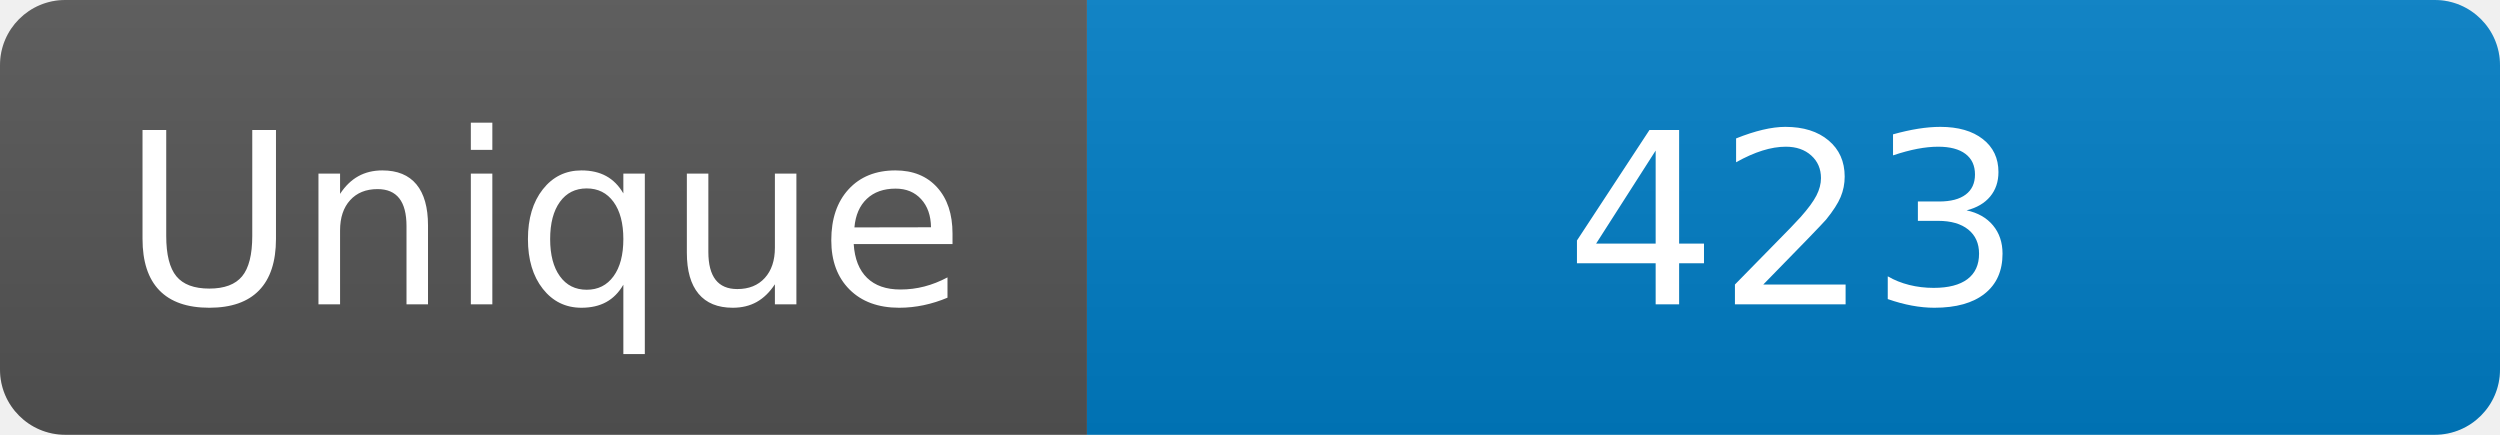
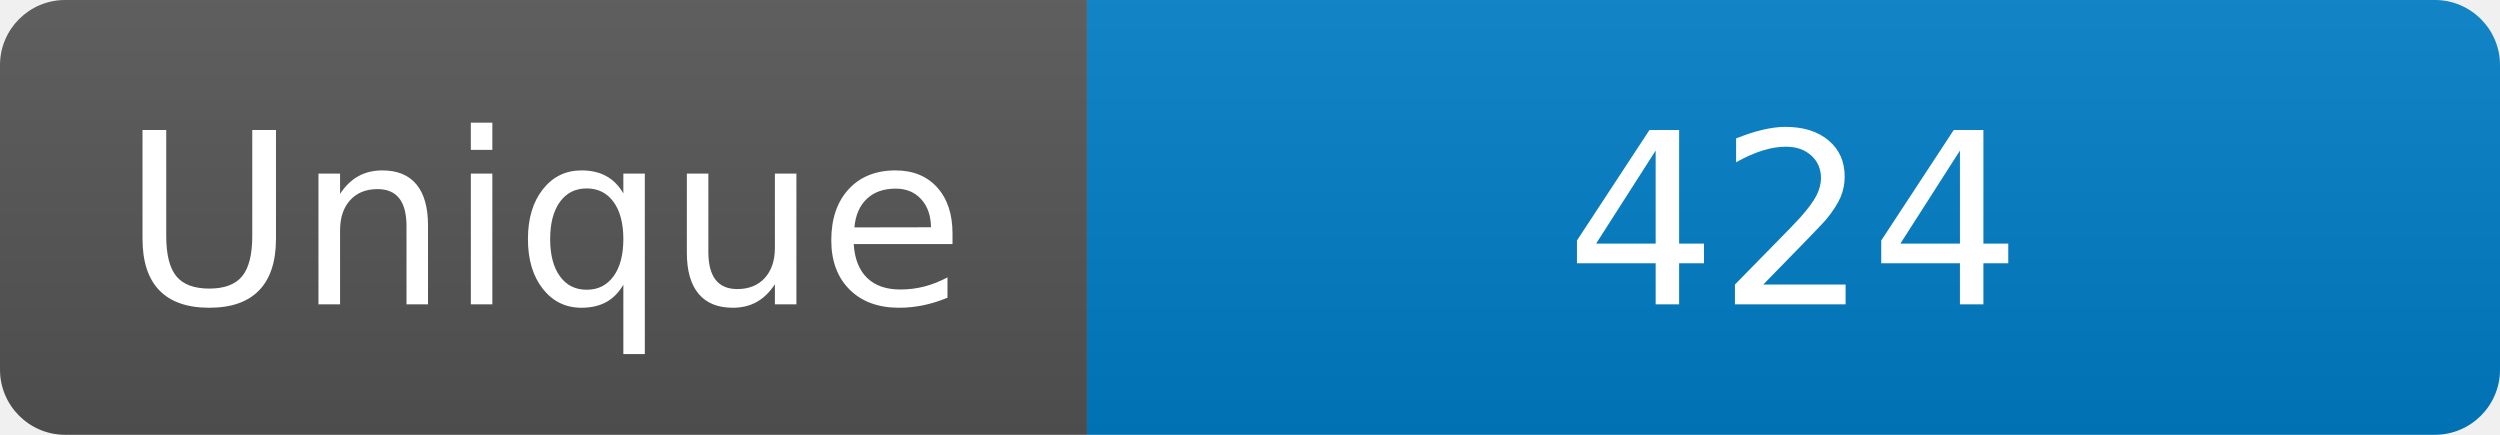
<svg xmlns="http://www.w3.org/2000/svg" width="115" height="20" role="img" aria-label="Maintained?: yes">
  <linearGradient id="s" x2="0" y2="100%">
    <stop offset="0" stop-color="#bbb" stop-opacity=".1" />
    <stop offset="1" stop-opacity=".1" />
  </linearGradient>
  <clipPath id="r">
    <rect width="115" height="20" rx="3" fill="#fff" />
  </clipPath>
  <g clip-path="url(#r)">
    <rect width="50" height="20" fill="#555" />
    <rect x="50" width="160" height="20" fill="#007ec6" />
    <rect width="115" height="20" fill="url(#s)" />
  </g>
  <g fill="#fff" text-anchor="middle" font-family="Verdana,Geneva,DejaVu Sans,sans-serif" font-size="110">
    <text x="250" y="140" transform="scale(.1)" fill="#fff">Unique</text>
-     <text x="825" y="140" transform="scale(.1)" fill="#fff">423</text>
+     <text x="825" y="140" transform="scale(.1)" fill="#fff">424</text>
  </g>
</svg>
